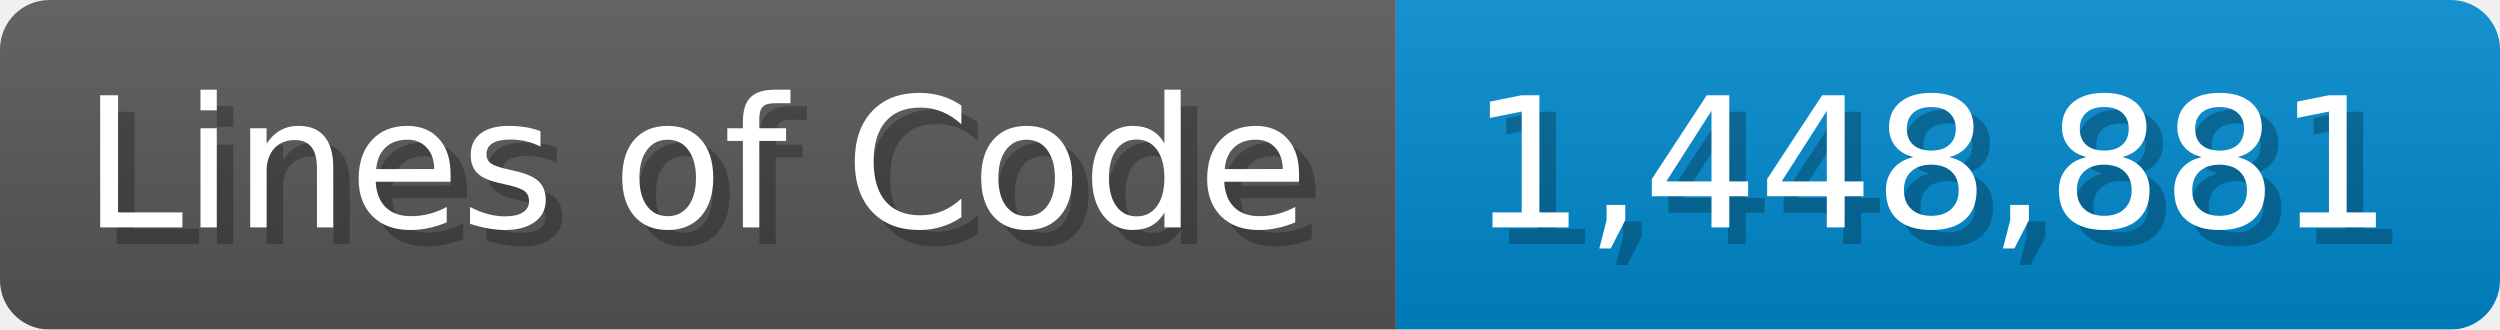
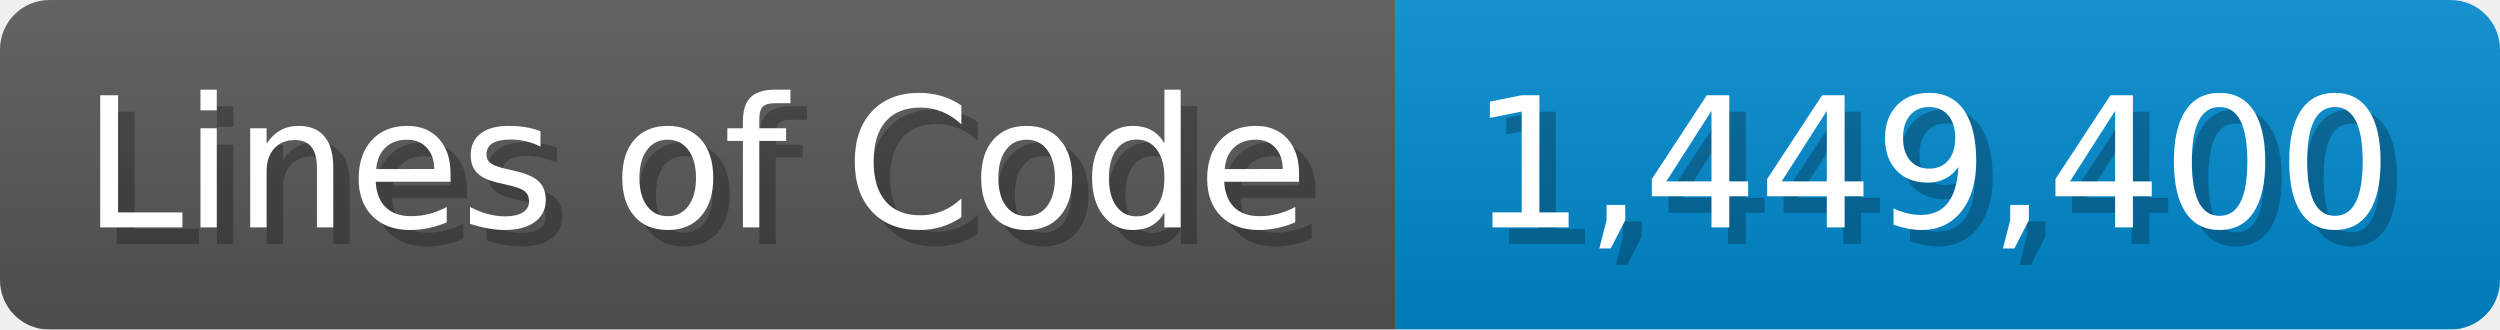
<svg xmlns="http://www.w3.org/2000/svg" width="151.7" height="20" viewBox="0 0 1517 200">
  <linearGradient id="a" x2="0" y2="100%">
    <stop offset="0" stop-opacity=".1" stop-color="#EEE" />
    <stop offset="1" stop-opacity=".1" />
  </linearGradient>
  <mask id="m">
    <rect width="1517" height="200" rx="30" fill="#FFF" />
  </mask>
  <g mask="url(#m)">
    <rect width="847" height="200" fill="#555" />
    <rect width="670" height="200" fill="#08C" x="847" />
    <rect width="1517" height="200" fill="url(#a)" />
  </g>
  <g fill="#fff" text-anchor="start" font-family="Verdana,DejaVu Sans,sans-serif" font-size="110">
    <text x="60" y="148" textLength="747" fill="#000" opacity="0.25">Lines of Code</text>
    <text x="50" y="138" textLength="747">Lines of Code</text>
-     <text x="902" y="148" textLength="570" fill="#000" opacity="0.25">1,448,881</text>
-     <text x="892" y="138" textLength="570">1,448,881</text>
+     <text x="902" y="148" textLength="570" fill="#000" opacity="0.25">1,449,400</text>
+     <text x="892" y="138" textLength="570">1,449,400</text>
  </g>
</svg>
